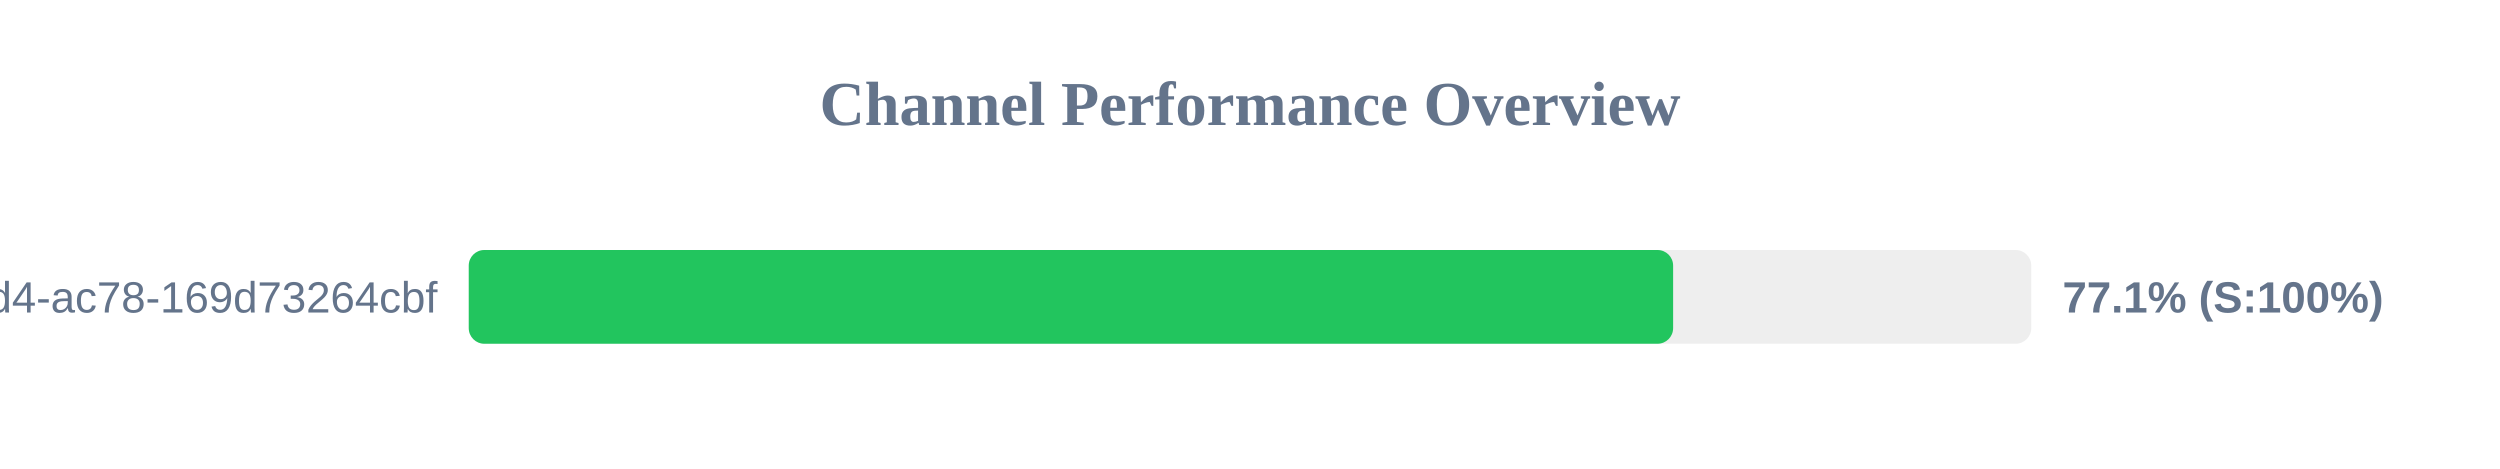
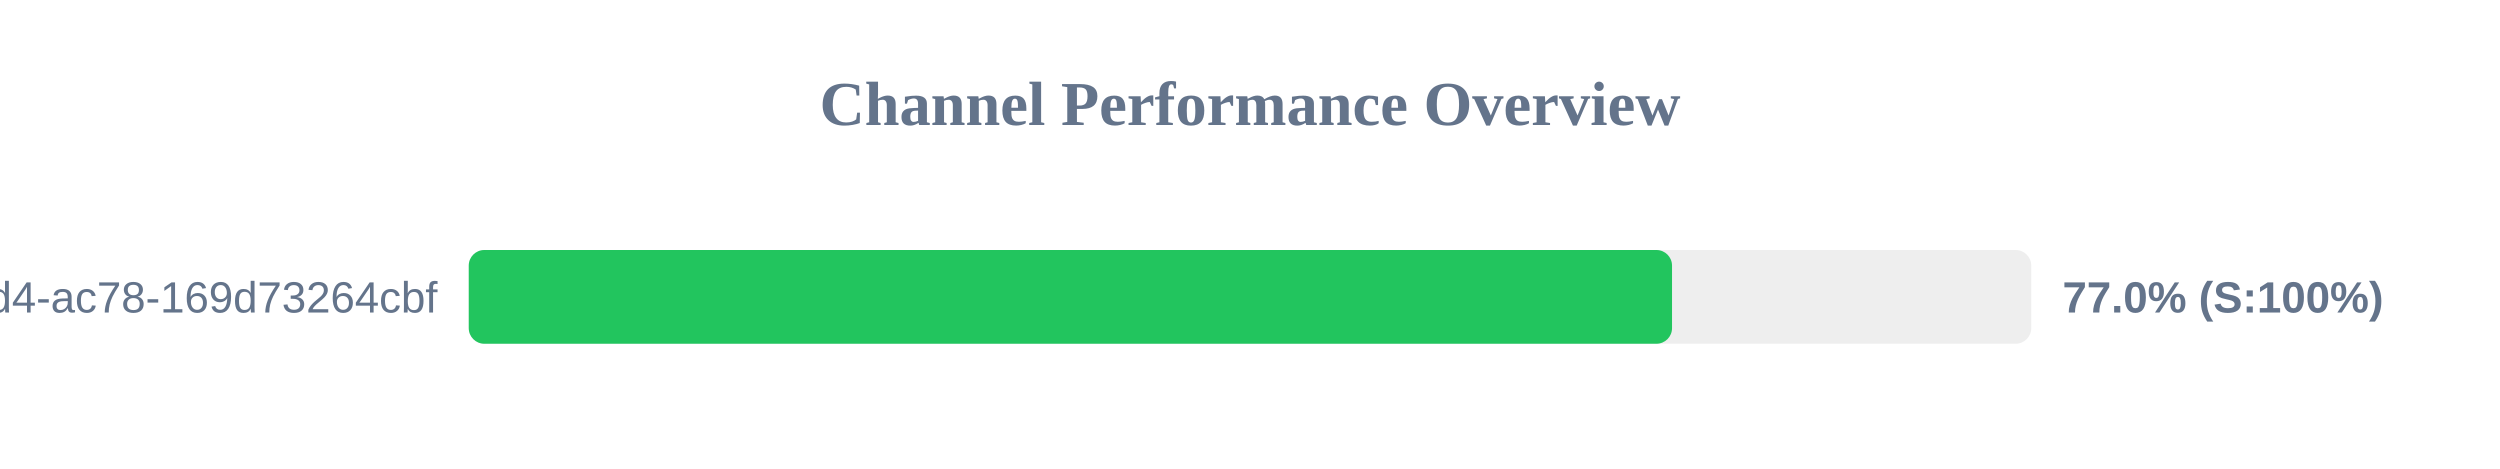
<svg xmlns="http://www.w3.org/2000/svg" width="800" height="150" version="1.1">
  <style>
        .row { font: 14px Arial; fill: #64748b; }
        .score { font: bold 14px Arial; fill: #64748b; }
    </style>
  <text x="400" y="40" text-anchor="middle" font-size="20px" font-weight="bold" fill="#64748b">Channel Performance Overview</text>
  <rect x="150" y="80" width="500" height="30" fill="#eee" rx="5" />
-   <rect x="150" y="80" width="385.4" height="30" fill="#22c55e" rx="5" />
+   <rect x="150" y="80" width="385.05" height="30" fill="#22c55e" rx="5" />
  <text x="140" y="100" text-anchor="end" class="row">?uuid=48c2c901-72e6-46d4-ac78-169d73264cbf</text>
-   <text x="660" y="100" text-anchor="start" class="score">77.1% (S:100%)</text>
+   <text x="660" y="100" text-anchor="start" class="score">77.0% (S:100%)</text>
</svg>
